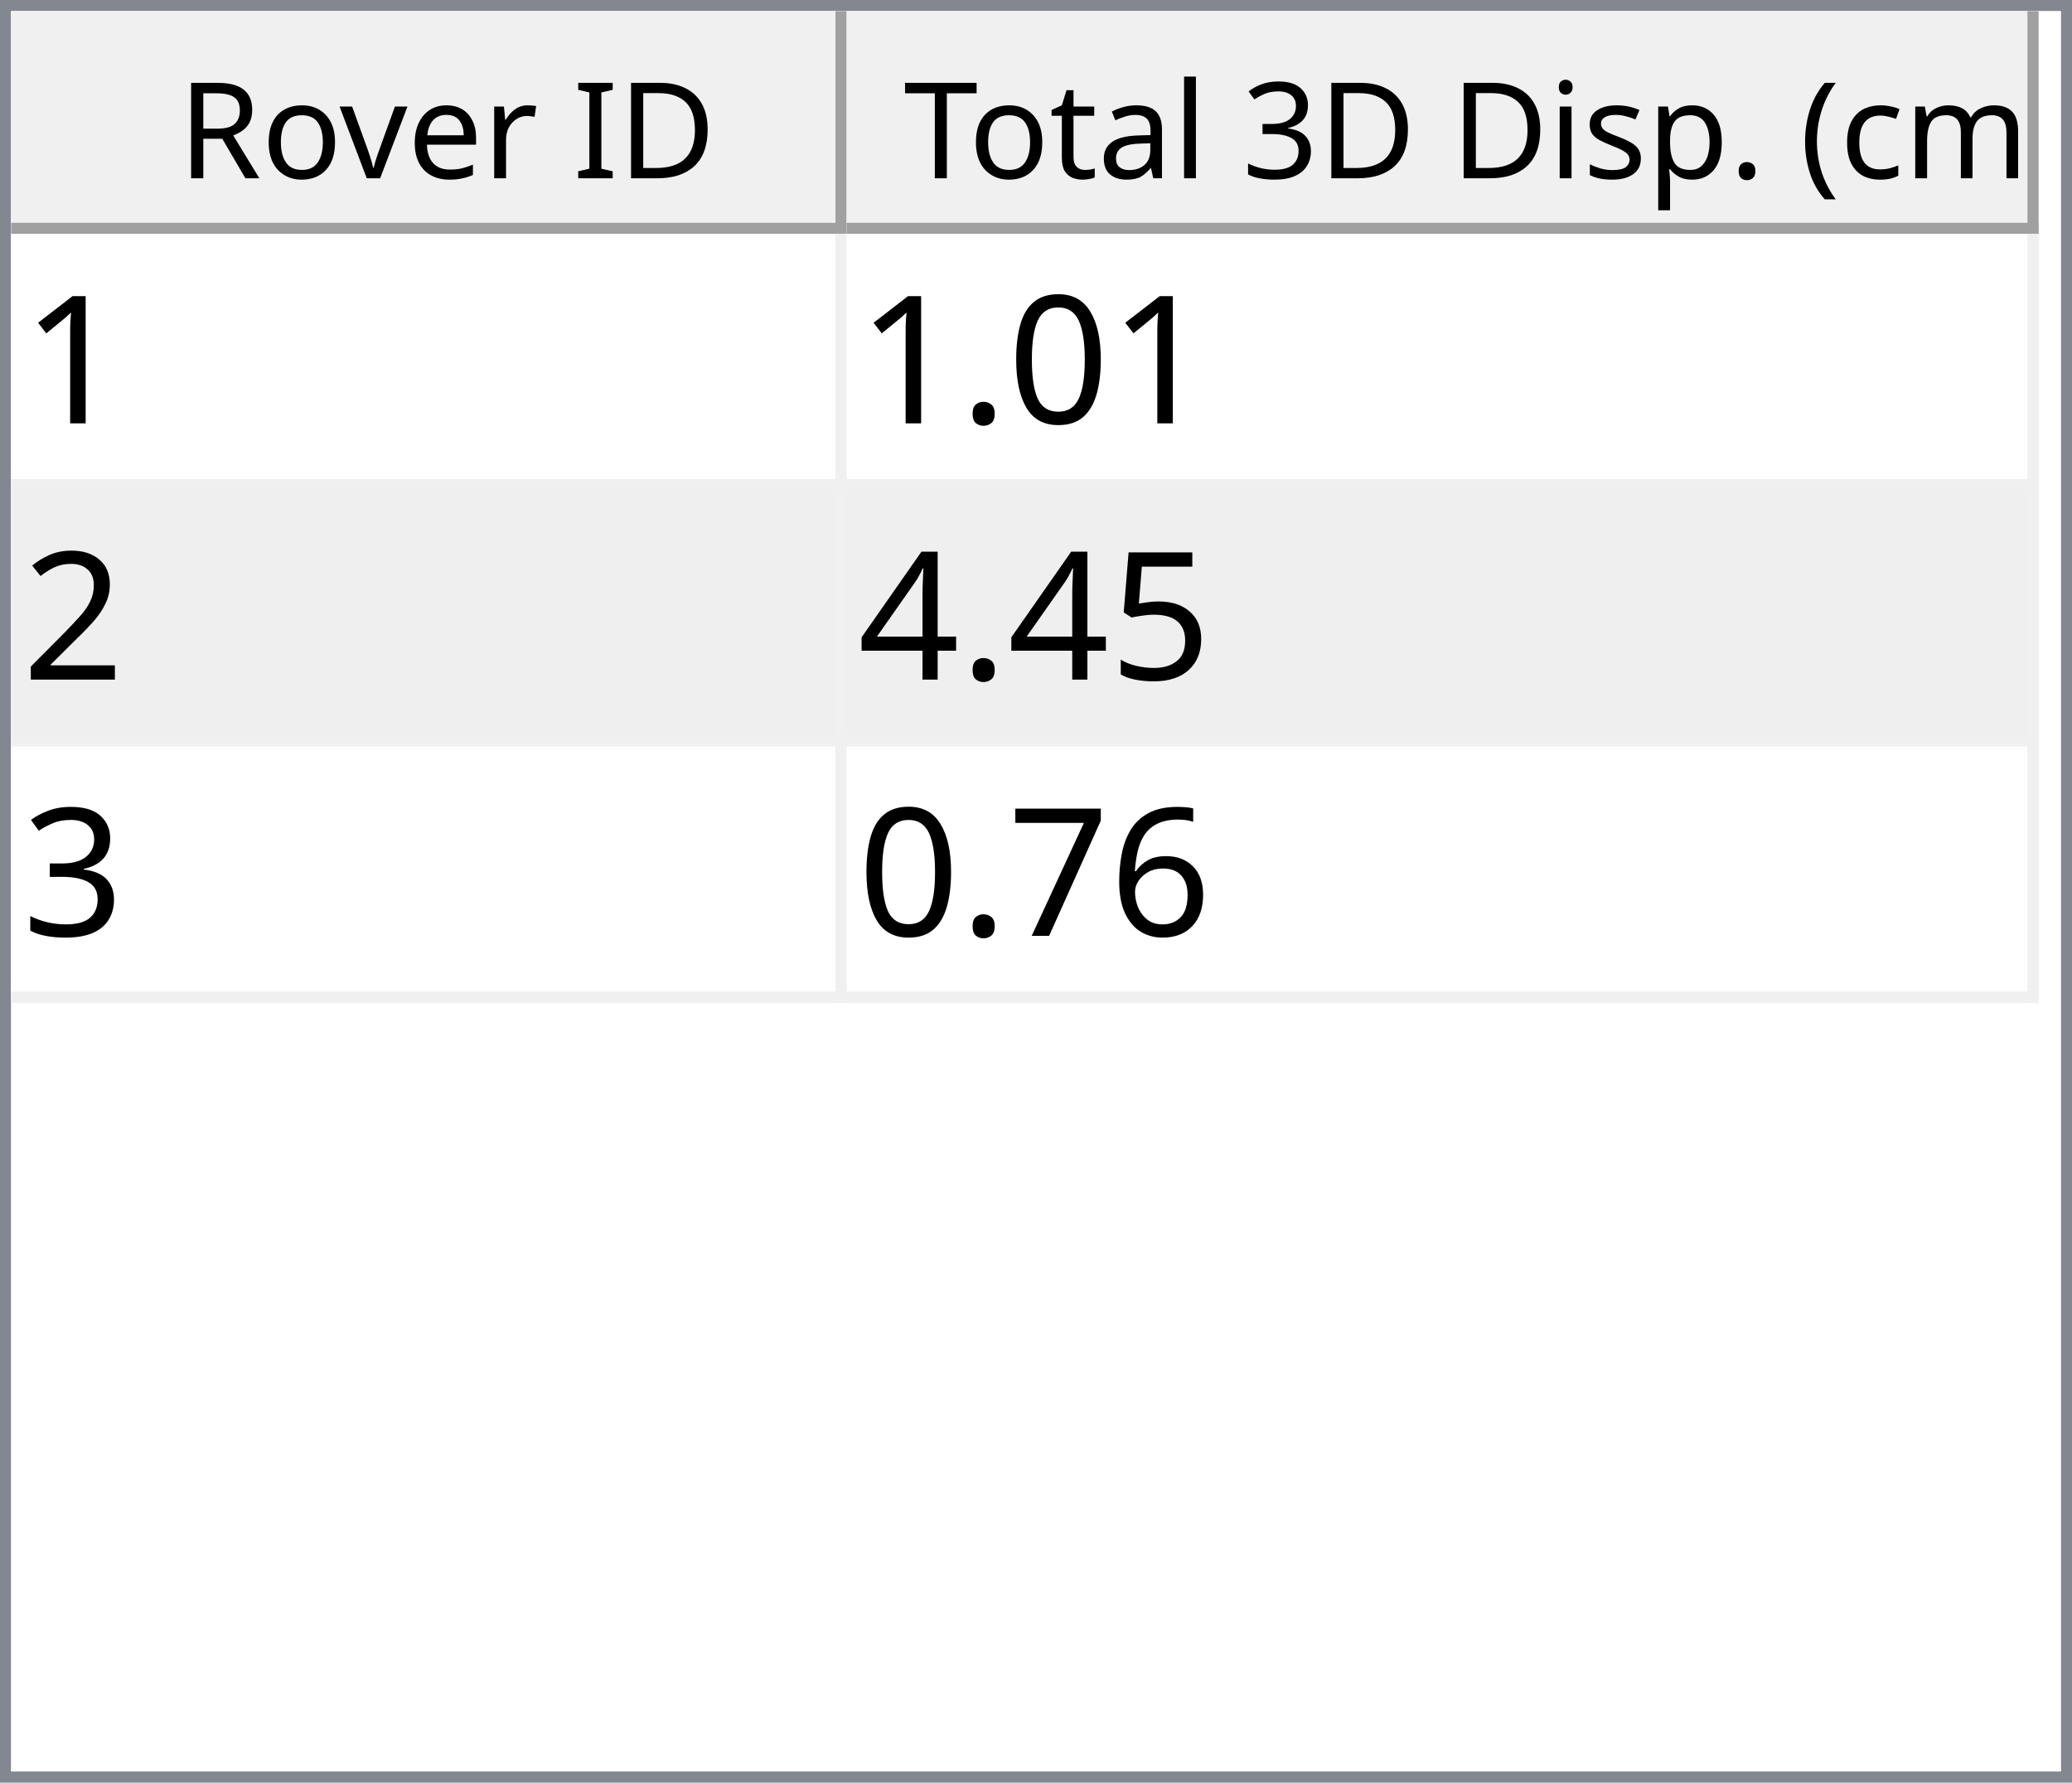
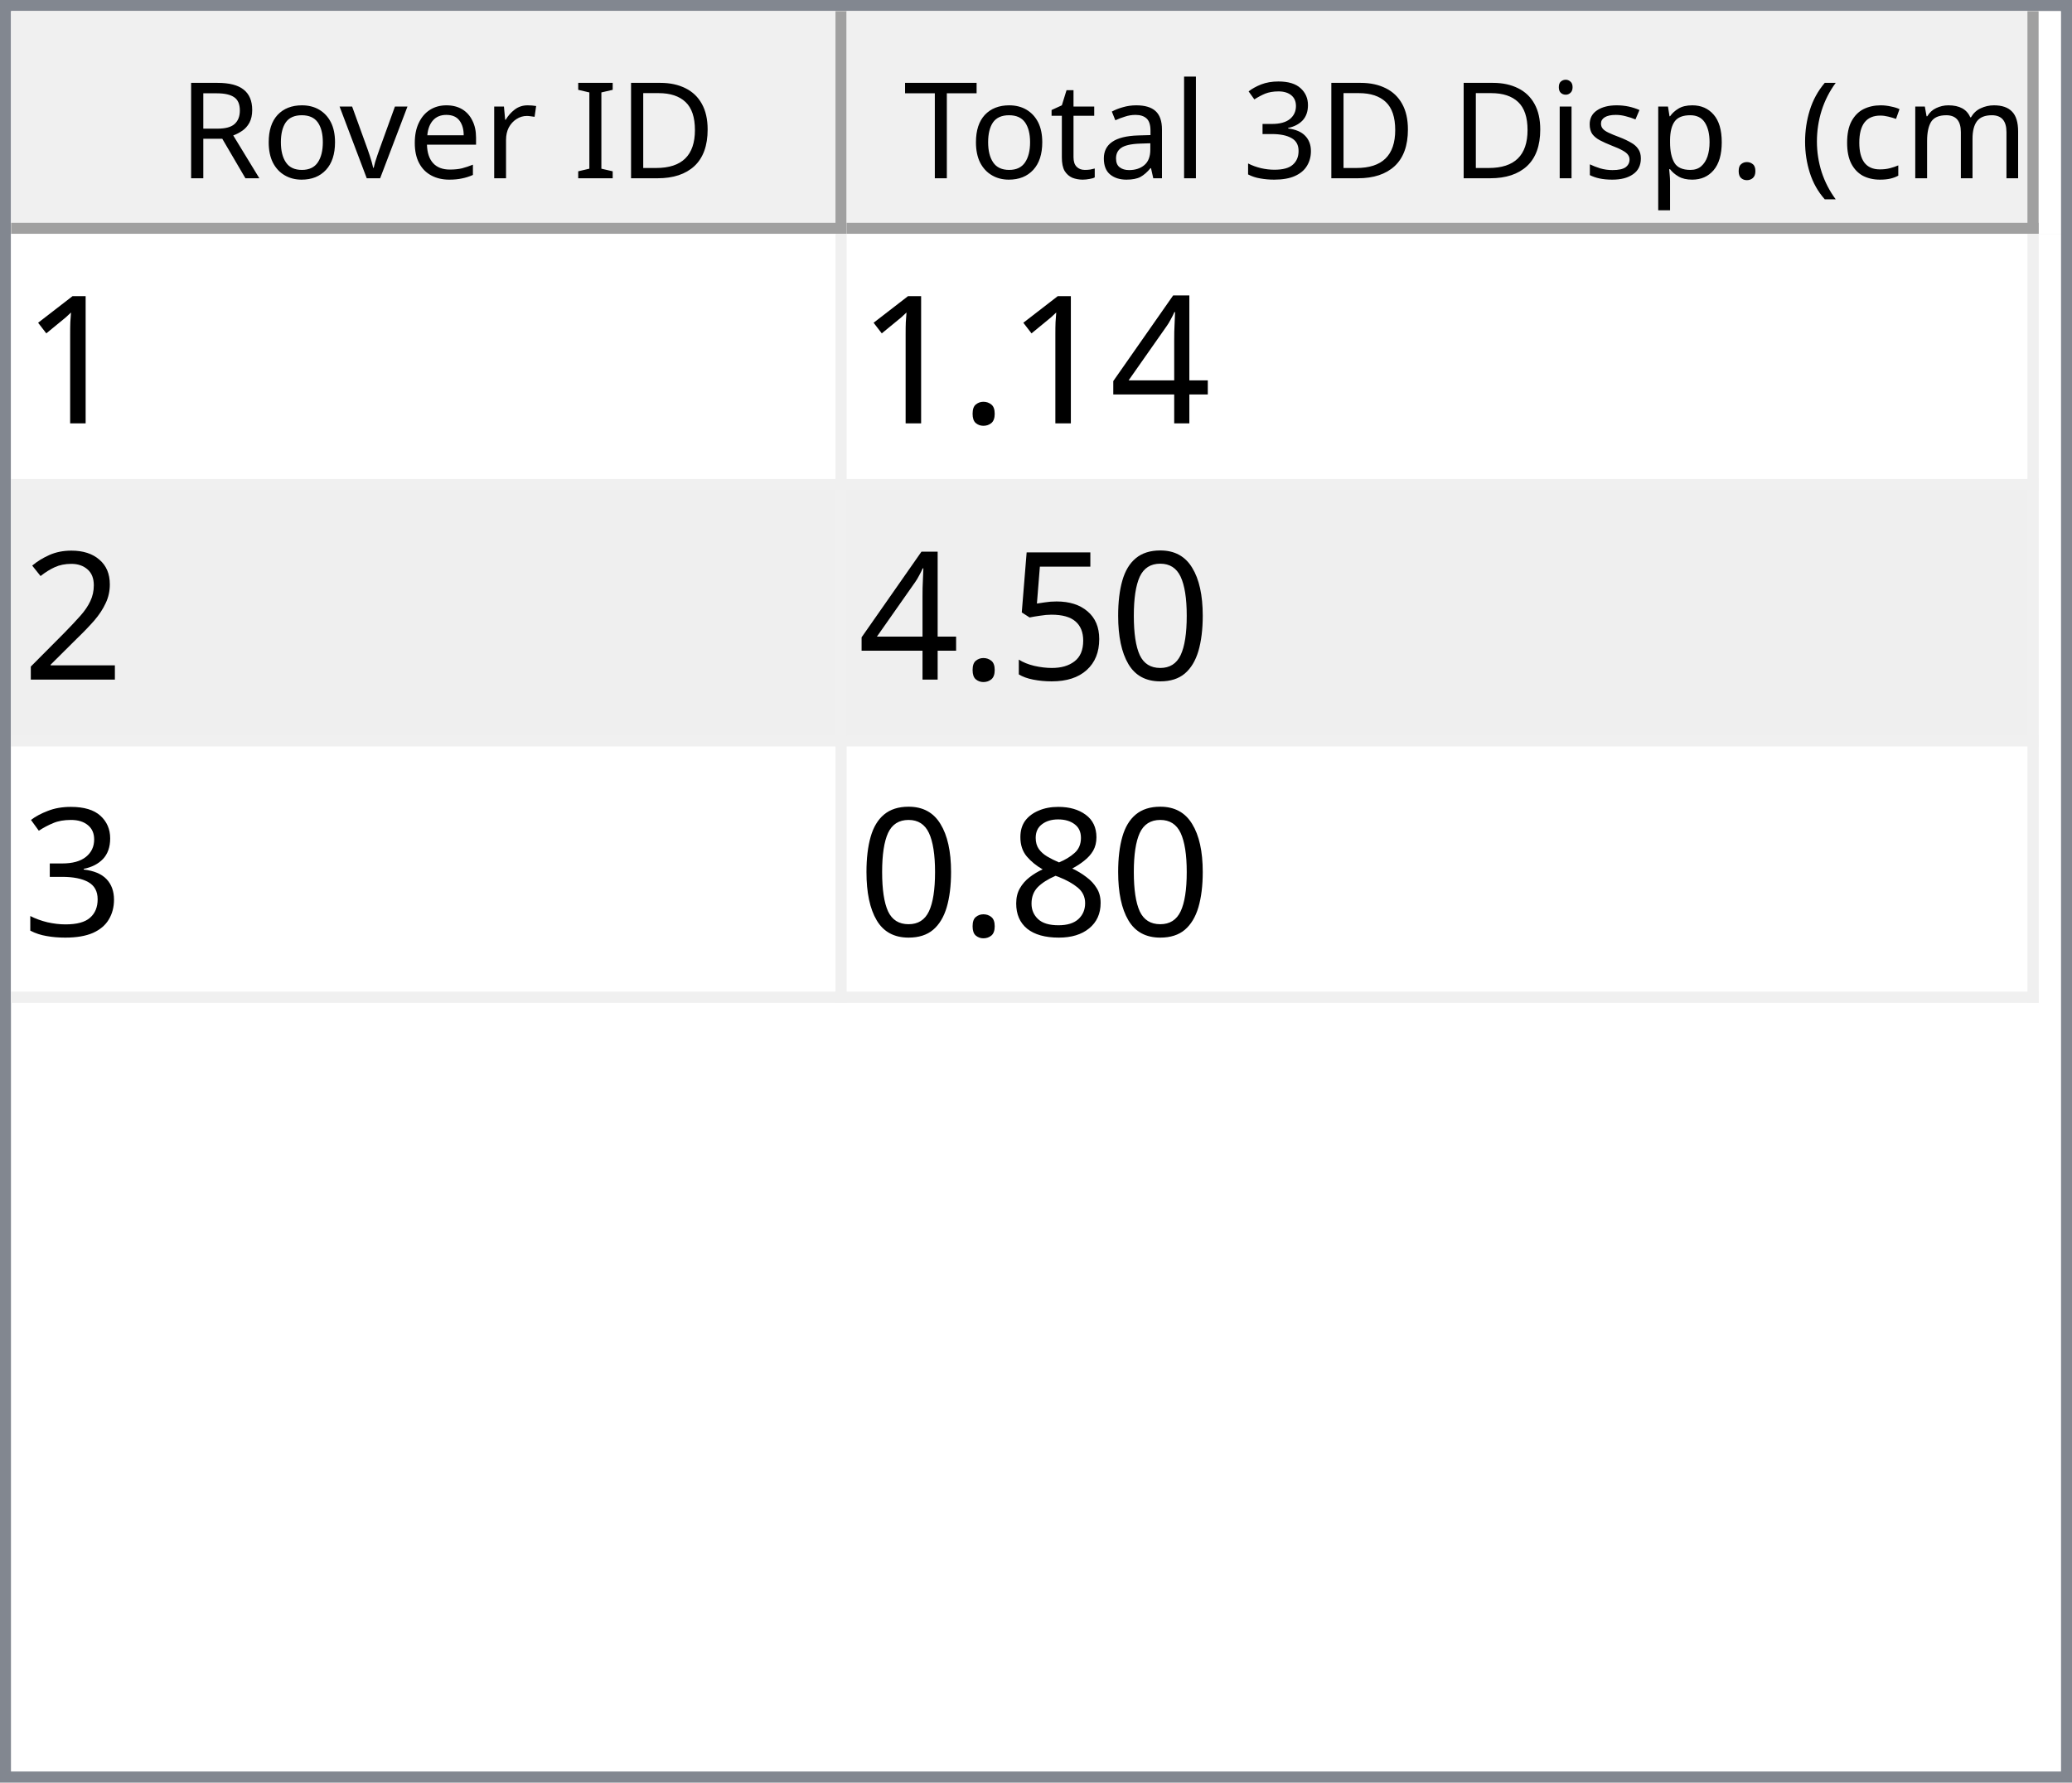
<svg xmlns="http://www.w3.org/2000/svg" style="fill-opacity:1; color-rendering:auto; color-interpolation:auto; text-rendering:auto; stroke:black; stroke-linecap:square; stroke-miterlimit:10; shape-rendering:auto; stroke-opacity:1; fill:black; stroke-dasharray:none; font-weight:normal; stroke-width:1; font-family:'Dialog'; font-style:normal; stroke-linejoin:miter; font-size:12px; stroke-dashoffset:0; image-rendering:auto;" width="186" height="160">
  <defs id="genericDefs" />
  <g>
    <defs id="defs1">
      <clipPath clipPathUnits="userSpaceOnUse" id="clipPath1">
        <path d="M0 0 L186 0 L186 160 L0 160 L0 0 Z" />
      </clipPath>
      <clipPath clipPathUnits="userSpaceOnUse" id="clipPath2">
        <path d="M0 0 L0 160 L186 160 L186 0 Z" />
      </clipPath>
      <clipPath clipPathUnits="userSpaceOnUse" id="clipPath3">
        <path d="M0 0 L0 20 L184 20 L184 0 Z" />
      </clipPath>
      <clipPath clipPathUnits="userSpaceOnUse" id="clipPath4">
        <path d="M0 0 L0 20 L75 20 L75 0 Z" />
      </clipPath>
      <clipPath clipPathUnits="userSpaceOnUse" id="clipPath5">
        <path d="M1 1 L1 19 L74 19 L74 1 Z" />
      </clipPath>
      <clipPath clipPathUnits="userSpaceOnUse" id="clipPath6">
        <path d="M0 0 L0 18 L73 18 L73 0 Z" />
      </clipPath>
      <clipPath clipPathUnits="userSpaceOnUse" id="clipPath7">
        <path d="M-0.5 -0.5 L-0.5 19.5 L74.5 19.5 L74.5 -0.5 Z" />
      </clipPath>
      <clipPath clipPathUnits="userSpaceOnUse" id="clipPath8">
        <path d="M0 0 L0 20 L107 20 L107 0 Z" />
      </clipPath>
      <clipPath clipPathUnits="userSpaceOnUse" id="clipPath9">
        <path d="M1 1 L1 19 L106 19 L106 1 Z" />
      </clipPath>
      <clipPath clipPathUnits="userSpaceOnUse" id="clipPath10">
        <path d="M0 0 L0 18 L105 18 L105 0 Z" />
      </clipPath>
      <clipPath clipPathUnits="userSpaceOnUse" id="clipPath11">
        <path d="M-0.5 -0.5 L-0.5 19.5 L106.5 19.5 L106.5 -0.5 Z" />
      </clipPath>
      <clipPath clipPathUnits="userSpaceOnUse" id="clipPath12">
        <path d="M0 0 L0 138 L184 138 L184 0 Z" />
      </clipPath>
      <clipPath clipPathUnits="userSpaceOnUse" id="clipPath13">
        <path d="M0 0 L0 69 L182 69 L182 0 Z" />
      </clipPath>
      <clipPath clipPathUnits="userSpaceOnUse" id="clipPath14">
        <path d="M-0.5 -0.5 L-0.5 68.5 L181.5 68.5 L181.5 -0.5 Z" />
      </clipPath>
      <clipPath clipPathUnits="userSpaceOnUse" id="clipPath15">
        <path d="M0 0 L0 22 L74 22 L74 0 Z" />
      </clipPath>
      <clipPath clipPathUnits="userSpaceOnUse" id="clipPath16">
        <path d="M0 0 L0 22 L106 22 L106 0 Z" />
      </clipPath>
      <font horiz-adv-x="64.551" id="font1">
        <font-face ascent="107.91" descent="25.098" units-per-em="100" style="font-style:normal; font-family:Segoe UI; font-weight:normal;" />
        <missing-glyph horiz-adv-x="64.551" d="M8.109 0 L8.109 68.266 L56.453 68.266 L56.453 0 L8.109 0 ZM15.328 7.234 L49.219 7.234 L49.219 61.031 L15.328 61.031 L15.328 7.234 Z" />
        <glyph unicode="D" horiz-adv-x="70.117" d="M9.188 0 L9.188 70.016 L28.516 70.016 Q65.531 70.016 65.531 35.891 Q65.531 19.672 55.25 9.836 Q44.969 0 27.734 0 L9.188 0 ZM17.391 62.594 L17.391 7.422 L27.828 7.422 Q41.609 7.422 49.273 14.797 Q56.938 22.172 56.938 35.688 Q56.938 62.594 28.328 62.594 L17.391 62.594 Z" />
        <glyph unicode="I" horiz-adv-x="26.611" d="M17.391 0 L9.188 0 L9.188 70.016 L17.391 70.016 L17.391 0 Z" />
        <glyph unicode=" " horiz-adv-x="27.393" d="" />
        <glyph unicode="r" horiz-adv-x="34.766" d="M34.188 41.891 Q32.078 43.5 28.125 43.5 Q23 43.5 19.555 38.672 Q16.109 33.844 16.109 25.484 L16.109 0 L8.109 0 L8.109 50 L16.109 50 L16.109 39.703 L16.312 39.703 Q18.016 44.969 21.531 47.922 Q25.047 50.875 29.391 50.875 Q32.516 50.875 34.188 50.203 L34.188 41.891 Z" />
        <glyph unicode="e" horiz-adv-x="52.295" d="M48.297 23 L12.984 23 Q13.188 14.656 17.484 10.109 Q21.781 5.562 29.297 5.562 Q37.75 5.562 44.828 11.141 L44.828 3.609 Q38.234 -1.172 27.391 -1.172 Q16.797 -1.172 10.742 5.641 Q4.688 12.453 4.688 24.812 Q4.688 36.469 11.305 43.82 Q17.922 51.172 27.734 51.172 Q37.547 51.172 42.922 44.828 Q48.297 38.484 48.297 27.203 L48.297 23 ZM40.094 29.781 Q40.047 36.719 36.75 40.578 Q33.453 44.438 27.594 44.438 Q21.922 44.438 17.969 40.383 Q14.016 36.328 13.094 29.781 L40.094 29.781 Z" />
        <glyph unicode="v" horiz-adv-x="47.9" d="M47.406 50 L27.484 0 L19.625 0 L0.688 50 L9.469 50 L22.172 13.672 Q23.578 9.672 23.922 6.688 L24.125 6.688 Q24.609 10.453 25.688 13.484 L38.969 50 L47.406 50 Z" />
        <glyph unicode="o" horiz-adv-x="58.594" d="M29 -1.172 Q17.922 -1.172 11.305 5.836 Q4.688 12.844 4.688 24.422 Q4.688 37.016 11.57 44.094 Q18.453 51.172 30.172 51.172 Q41.359 51.172 47.633 44.289 Q53.906 37.406 53.906 25.203 Q53.906 13.234 47.141 6.031 Q40.375 -1.172 29 -1.172 ZM29.594 44.438 Q21.875 44.438 17.383 39.188 Q12.891 33.938 12.891 24.703 Q12.891 15.828 17.43 10.695 Q21.969 5.562 29.594 5.562 Q37.359 5.562 41.531 10.594 Q45.703 15.625 45.703 24.906 Q45.703 34.281 41.531 39.359 Q37.359 44.438 29.594 44.438 Z" />
        <glyph unicode="R" horiz-adv-x="59.814" d="M59.375 0 L49.609 0 L37.891 19.625 Q36.281 22.359 34.766 24.289 Q33.25 26.219 31.664 27.438 Q30.078 28.656 28.25 29.219 Q26.422 29.781 24.125 29.781 L17.391 29.781 L17.391 0 L9.188 0 L9.188 70.016 L30.078 70.016 Q34.672 70.016 38.555 68.867 Q42.438 67.719 45.289 65.375 Q48.141 63.031 49.758 59.547 Q51.375 56.062 51.375 51.375 Q51.375 47.703 50.273 44.656 Q49.172 41.609 47.148 39.211 Q45.125 36.812 42.266 35.133 Q39.406 33.453 35.844 32.516 L35.844 32.328 Q37.594 31.547 38.891 30.547 Q40.188 29.547 41.359 28.18 Q42.531 26.812 43.68 25.078 Q44.828 23.344 46.234 21.047 L59.375 0 ZM17.391 62.594 L17.391 37.203 L28.516 37.203 Q31.594 37.203 34.203 38.133 Q36.812 39.062 38.719 40.797 Q40.625 42.531 41.703 45.047 Q42.781 47.562 42.781 50.688 Q42.781 56.297 39.141 59.445 Q35.5 62.594 28.609 62.594 L17.391 62.594 Z" />
        <glyph unicode=")" horiz-adv-x="30.176" d="M8.297 -15.922 L1.172 -15.922 Q16.406 2.344 16.406 26.812 Q16.406 51.469 1.078 70.016 L8.297 70.016 Q23.531 52.156 23.531 26.703 Q23.531 1.375 8.297 -15.922 Z" />
        <glyph unicode="m" horiz-adv-x="86.133" d="M79.109 0 L71.094 0 L71.094 28.719 Q71.094 37.016 68.531 40.727 Q65.969 44.438 59.906 44.438 Q54.781 44.438 51.195 39.75 Q47.609 35.062 47.609 28.516 L47.609 0 L39.594 0 L39.594 29.688 Q39.594 44.438 28.219 44.438 Q22.953 44.438 19.531 40.016 Q16.109 35.594 16.109 28.516 L16.109 0 L8.109 0 L8.109 50 L16.109 50 L16.109 42.094 L16.312 42.094 Q21.625 51.172 31.844 51.172 Q36.969 51.172 40.773 48.312 Q44.578 45.453 46 40.828 Q51.562 51.172 62.594 51.172 Q79.109 51.172 79.109 30.812 L79.109 0 Z" />
        <glyph unicode="c" horiz-adv-x="46.191" d="M42.188 2.297 Q36.422 -1.172 28.516 -1.172 Q17.828 -1.172 11.258 5.789 Q4.688 12.75 4.688 23.828 Q4.688 36.188 11.766 43.68 Q18.844 51.172 30.672 51.172 Q37.25 51.172 42.281 48.734 L42.281 40.531 Q36.719 44.438 30.375 44.438 Q22.703 44.438 17.797 38.945 Q12.891 33.453 12.891 24.516 Q12.891 15.719 17.508 10.641 Q22.125 5.562 29.891 5.562 Q36.422 5.562 42.188 9.906 L42.188 2.297 Z" />
        <glyph unicode="(" horiz-adv-x="30.176" d="M29.109 -15.922 L21.969 -15.922 Q6.844 1.375 6.844 26.703 Q6.844 52.156 21.969 70.016 L29.203 70.016 Q13.875 51.469 13.875 26.812 Q13.875 2.344 29.109 -15.922 Z" />
        <glyph unicode="." horiz-adv-x="21.68" d="M10.891 -1.078 Q8.641 -1.078 7.055 0.539 Q5.469 2.156 5.469 4.391 Q5.469 6.641 7.055 8.273 Q8.641 9.906 10.891 9.906 Q13.188 9.906 14.797 8.273 Q16.406 6.641 16.406 4.391 Q16.406 2.156 14.797 0.539 Q13.188 -1.078 10.891 -1.078 Z" />
        <glyph unicode="p" horiz-adv-x="58.789" d="M16.312 7.234 L16.109 7.234 L16.109 -23 L8.109 -23 L8.109 50 L16.109 50 L16.109 41.219 L16.312 41.219 Q22.219 51.172 33.594 51.172 Q43.266 51.172 48.688 44.461 Q54.109 37.75 54.109 26.469 Q54.109 13.922 48 6.375 Q41.891 -1.172 31.297 -1.172 Q21.578 -1.172 16.312 7.234 ZM16.109 27.391 L16.109 20.406 Q16.109 14.203 20.141 9.883 Q24.172 5.562 30.375 5.562 Q37.641 5.562 41.773 11.133 Q45.906 16.703 45.906 26.609 Q45.906 34.969 42.047 39.703 Q38.188 44.438 31.594 44.438 Q24.609 44.438 20.359 39.578 Q16.109 34.719 16.109 27.391 Z" />
        <glyph unicode="s" horiz-adv-x="42.432" d="M5.078 1.812 L5.078 10.406 Q11.625 5.562 19.484 5.562 Q30.031 5.562 30.031 12.594 Q30.031 14.594 29.125 15.992 Q28.219 17.391 26.68 18.461 Q25.141 19.531 23.07 20.383 Q21 21.234 18.609 22.172 Q15.281 23.484 12.766 24.828 Q10.25 26.172 8.57 27.859 Q6.891 29.547 6.031 31.695 Q5.172 33.844 5.172 36.719 Q5.172 40.234 6.789 42.945 Q8.406 45.656 11.086 47.484 Q13.766 49.312 17.211 50.242 Q20.656 51.172 24.312 51.172 Q30.812 51.172 35.938 48.922 L35.938 40.828 Q30.422 44.438 23.25 44.438 Q21 44.438 19.195 43.922 Q17.391 43.406 16.094 42.477 Q14.797 41.547 14.086 40.258 Q13.375 38.969 13.375 37.406 Q13.375 35.453 14.086 34.133 Q14.797 32.812 16.164 31.789 Q17.531 30.766 19.484 29.938 Q21.438 29.109 23.922 28.125 Q27.25 26.859 29.883 25.516 Q32.516 24.172 34.375 22.484 Q36.234 20.797 37.234 18.602 Q38.234 16.406 38.234 13.375 Q38.234 9.672 36.602 6.938 Q34.969 4.203 32.234 2.398 Q29.5 0.594 25.93 -0.289 Q22.359 -1.172 18.453 -1.172 Q10.75 -1.172 5.078 1.812 Z" />
        <glyph unicode="i" horiz-adv-x="24.219" d="M12.203 62.703 Q10.062 62.703 8.547 64.164 Q7.031 65.625 7.031 67.875 Q7.031 70.125 8.547 71.609 Q10.062 73.094 12.203 73.094 Q14.406 73.094 15.945 71.609 Q17.484 70.125 17.484 67.875 Q17.484 65.719 15.945 64.211 Q14.406 62.703 12.203 62.703 ZM16.109 0 L8.109 0 L8.109 50 L16.109 50 L16.109 0 Z" />
        <glyph unicode="3" horiz-adv-x="53.906" d="M46.531 19.828 Q46.531 15.094 44.75 11.211 Q42.969 7.328 39.719 4.57 Q36.469 1.812 31.93 0.297 Q27.391 -1.219 21.922 -1.219 Q11.922 -1.219 6 2.594 L6 11.188 Q13.094 5.609 22.219 5.609 Q25.875 5.609 28.828 6.539 Q31.781 7.469 33.906 9.227 Q36.031 10.984 37.18 13.477 Q38.328 15.969 38.328 19.094 Q38.328 32.812 18.797 32.812 L12.984 32.812 L12.984 39.594 L18.5 39.594 Q35.797 39.594 35.797 52.484 Q35.797 64.406 22.609 64.406 Q15.188 64.406 8.688 59.422 L8.688 67.188 Q15.375 71.188 24.609 71.188 Q29 71.188 32.57 69.969 Q36.141 68.75 38.68 66.555 Q41.219 64.359 42.609 61.281 Q44 58.203 44 54.5 Q44 40.672 30.031 36.719 L30.031 36.531 Q33.594 36.141 36.625 34.797 Q39.656 33.453 41.852 31.305 Q44.047 29.156 45.289 26.25 Q46.531 23.344 46.531 19.828 Z" />
        <glyph unicode="l" horiz-adv-x="24.219" d="M16.109 0 L8.109 0 L8.109 74.031 L16.109 74.031 L16.109 0 Z" />
        <glyph unicode="a" horiz-adv-x="50.879" d="M43.891 0 L35.891 0 L35.891 7.812 L35.688 7.812 Q30.469 -1.172 20.312 -1.172 Q12.844 -1.172 8.617 2.781 Q4.391 6.734 4.391 13.281 Q4.391 27.297 20.906 29.594 L35.891 31.688 Q35.891 44.438 25.594 44.438 Q16.547 44.438 9.281 38.281 L9.281 46.484 Q16.656 51.172 26.266 51.172 Q43.891 51.172 43.891 32.516 L43.891 0 ZM35.891 25.297 L23.828 23.641 Q18.266 22.859 15.43 20.875 Q12.594 18.891 12.594 13.875 Q12.594 10.203 15.211 7.883 Q17.828 5.562 22.172 5.562 Q28.125 5.562 32.008 9.742 Q35.891 13.922 35.891 20.312 L35.891 25.297 Z" />
        <glyph unicode="t" horiz-adv-x="33.887" d="M31.297 0.484 Q28.469 -1.078 23.828 -1.078 Q10.688 -1.078 10.688 13.578 L10.688 43.172 L2.094 43.172 L2.094 50 L10.688 50 L10.688 62.203 L18.703 64.797 L18.703 50 L31.297 50 L31.297 43.172 L18.703 43.172 L18.703 14.984 Q18.703 9.969 20.414 7.82 Q22.125 5.672 26.078 5.672 Q29.109 5.672 31.297 7.328 L31.297 0.484 Z" />
        <glyph unicode="T" horiz-adv-x="52.393" d="M50.594 62.594 L30.375 62.594 L30.375 0 L22.172 0 L22.172 62.594 L2 62.594 L2 70.016 L50.594 70.016 L50.594 62.594 Z" />
      </font>
      <font horiz-adv-x="75.0" id="font2">
        <font-face ascent="100.537" descent="21.973" units-per-em="100" style="font-style:normal; font-family:sans-serif; font-weight:normal;" />
        <missing-glyph horiz-adv-x="75.0" d="M12.5 0 L12.5 62.5 L62.5 62.5 L62.5 0 L12.5 0 ZM14.062 1.562 L60.938 1.562 L60.938 60.938 L14.062 60.938 L14.062 1.562 Z" />
        <glyph unicode="1" horiz-adv-x="55.615" d="M37.25 0 L28.469 0 L28.469 56 Q25.297 52.984 20.141 49.953 Q14.984 46.922 10.891 45.406 L10.891 53.906 Q18.266 57.375 23.781 62.305 Q29.297 67.234 31.594 71.875 L37.25 71.875 L37.25 0 Z" />
-         <glyph unicode="0" horiz-adv-x="55.615" d="M4.156 35.297 Q4.156 48 6.766 55.742 Q9.375 63.484 14.523 67.68 Q19.672 71.875 27.484 71.875 Q33.25 71.875 37.594 69.555 Q41.938 67.234 44.773 62.867 Q47.609 58.5 49.219 52.227 Q50.828 45.953 50.828 35.297 Q50.828 22.703 48.242 14.969 Q45.656 7.234 40.508 3.008 Q35.359 -1.219 27.484 -1.219 Q17.141 -1.219 11.234 6.203 Q4.156 15.141 4.156 35.297 ZM13.188 35.297 Q13.188 17.672 17.312 11.836 Q21.438 6 27.484 6 Q33.547 6 37.672 11.859 Q41.797 17.719 41.797 35.297 Q41.797 52.984 37.672 58.789 Q33.547 64.594 27.391 64.594 Q21.344 64.594 17.719 59.469 Q13.188 52.938 13.188 35.297 Z" />
+         <glyph unicode="4" horiz-adv-x="55.615" d="M32.328 0 L32.328 17.141 L1.266 17.141 L1.266 25.203 L33.938 71.578 L41.109 71.578 L41.109 25.203 L50.781 25.203 L50.781 17.141 L41.109 17.141 L41.109 0 L32.328 0 ZM32.328 25.203 L32.328 57.469 L9.906 25.203 L32.328 25.203 Z" />
        <glyph unicode="." horiz-adv-x="27.783" d="M9.078 0 L9.078 10.016 L19.094 10.016 L19.094 0 L9.078 0 Z" />
        <glyph unicode="2" horiz-adv-x="55.615" d="M50.344 8.453 L50.344 0 L3.031 0 Q2.938 3.172 4.047 6.109 Q5.859 10.938 9.836 15.625 Q13.812 20.312 21.344 26.469 Q33.016 36.031 37.117 41.625 Q41.219 47.219 41.219 52.203 Q41.219 57.422 37.477 61.008 Q33.734 64.594 27.734 64.594 Q21.391 64.594 17.578 60.789 Q13.766 56.984 13.719 50.25 L4.688 51.172 Q5.609 61.281 11.664 66.578 Q17.719 71.875 27.938 71.875 Q38.234 71.875 44.242 66.164 Q50.25 60.453 50.25 52 Q50.25 47.703 48.492 43.555 Q46.734 39.406 42.656 34.812 Q38.578 30.219 29.109 22.219 Q21.188 15.578 18.945 13.211 Q16.703 10.844 15.234 8.453 L50.344 8.453 Z" />
+         <glyph unicode="0" horiz-adv-x="55.615" d="M4.156 35.297 Q4.156 48 6.766 55.742 Q9.375 63.484 14.523 67.68 Q19.672 71.875 27.484 71.875 Q33.25 71.875 37.594 69.555 Q41.938 67.234 44.773 62.867 Q47.609 58.5 49.219 52.227 Q50.828 45.953 50.828 35.297 Q50.828 22.703 48.242 14.969 Q45.656 7.234 40.508 3.008 Q35.359 -1.219 27.484 -1.219 Q17.141 -1.219 11.234 6.203 Q4.156 15.141 4.156 35.297 ZM13.188 35.297 Q13.188 17.672 17.312 11.836 Q21.438 6 27.484 6 Q33.547 6 37.672 11.859 Q41.797 17.719 41.797 35.297 Q41.797 52.984 37.672 58.789 Q33.547 64.594 27.391 64.594 Q21.344 64.594 17.719 59.469 Q13.188 52.938 13.188 35.297 Z" />
        <glyph unicode="5" horiz-adv-x="55.615" d="M4.156 18.75 L13.375 19.531 Q14.406 12.797 18.141 9.398 Q21.875 6 27.156 6 Q33.5 6 37.891 10.789 Q42.281 15.578 42.281 23.484 Q42.281 31 38.062 35.352 Q33.844 39.703 27 39.703 Q22.75 39.703 19.336 37.773 Q15.922 35.844 13.969 32.766 L5.719 33.844 L12.641 70.609 L48.25 70.609 L48.25 62.203 L19.672 62.203 L15.828 42.969 Q22.266 47.469 29.344 47.469 Q38.719 47.469 45.164 40.969 Q51.609 34.469 51.609 24.266 Q51.609 14.547 45.953 7.469 Q39.062 -1.219 27.156 -1.219 Q17.391 -1.219 11.211 4.25 Q5.031 9.719 4.156 18.75 Z" />
-         <glyph unicode="4" horiz-adv-x="55.615" d="M32.328 0 L32.328 17.141 L1.266 17.141 L1.266 25.203 L33.938 71.578 L41.109 71.578 L41.109 25.203 L50.781 25.203 L50.781 17.141 L41.109 17.141 L41.109 0 L32.328 0 ZM32.328 25.203 L32.328 57.469 L9.906 25.203 L32.328 25.203 Z" />
        <glyph unicode="3" horiz-adv-x="55.615" d="M4.203 18.891 L12.984 20.062 Q14.5 12.594 18.141 9.297 Q21.781 6 27 6 Q33.203 6 37.477 10.297 Q41.75 14.594 41.75 20.953 Q41.75 27 37.797 30.93 Q33.844 34.859 27.734 34.859 Q25.25 34.859 21.531 33.891 L22.516 41.609 Q23.391 41.5 23.922 41.5 Q29.547 41.5 34.039 44.43 Q38.531 47.359 38.531 53.469 Q38.531 58.297 35.258 61.477 Q31.984 64.656 26.812 64.656 Q21.688 64.656 18.266 61.43 Q14.844 58.203 13.875 51.766 L5.078 53.328 Q6.688 62.156 12.398 67.016 Q18.109 71.875 26.609 71.875 Q32.469 71.875 37.398 69.359 Q42.328 66.844 44.945 62.5 Q47.562 58.156 47.562 53.266 Q47.562 48.641 45.07 44.828 Q42.578 41.016 37.703 38.766 Q44.047 37.312 47.562 32.695 Q51.078 28.078 51.078 21.141 Q51.078 11.766 44.242 5.25 Q37.406 -1.266 26.953 -1.266 Q17.531 -1.266 11.305 4.352 Q5.078 9.969 4.203 18.891 Z" />
-         <glyph unicode="6" horiz-adv-x="55.615" d="M49.75 54.047 L41.016 53.375 Q39.844 58.547 37.703 60.891 Q34.125 64.656 28.906 64.656 Q24.703 64.656 21.531 62.312 Q17.391 59.281 14.992 53.469 Q12.594 47.656 12.5 36.922 Q15.672 41.75 20.266 44.094 Q24.859 46.438 29.891 46.438 Q38.672 46.438 44.852 39.969 Q51.031 33.5 51.031 23.25 Q51.031 16.5 48.125 10.719 Q45.219 4.938 40.141 1.859 Q35.062 -1.219 28.609 -1.219 Q17.625 -1.219 10.695 6.859 Q3.766 14.938 3.766 33.5 Q3.766 54.25 11.422 63.672 Q18.109 71.875 29.438 71.875 Q37.891 71.875 43.289 67.141 Q48.688 62.406 49.75 54.047 ZM13.875 23.188 Q13.875 18.656 15.797 14.508 Q17.719 10.359 21.188 8.18 Q24.656 6 28.469 6 Q34.031 6 38.039 10.492 Q42.047 14.984 42.047 22.703 Q42.047 30.125 38.086 34.398 Q34.125 38.672 28.125 38.672 Q22.172 38.672 18.023 34.398 Q13.875 30.125 13.875 23.188 Z" />
-         <glyph unicode="7" horiz-adv-x="55.615" d="M4.734 62.203 L4.734 70.656 L51.078 70.656 L51.078 63.812 Q44.234 56.547 37.523 44.484 Q30.812 32.422 27.156 19.672 Q24.516 10.688 23.781 0 L14.75 0 Q14.891 8.453 18.062 20.414 Q21.234 32.375 27.172 43.484 Q33.109 54.594 39.797 62.203 L4.734 62.203 Z" />
+         <glyph unicode="8" horiz-adv-x="55.615" d="M17.672 38.812 Q12.203 40.828 9.57 44.539 Q6.938 48.25 6.938 53.422 Q6.938 61.234 12.555 66.555 Q18.172 71.875 27.484 71.875 Q36.859 71.875 42.578 66.43 Q48.297 60.984 48.297 53.172 Q48.297 48.188 45.68 44.508 Q43.062 40.828 37.75 38.812 Q44.344 36.672 47.781 31.883 Q51.219 27.094 51.219 20.453 Q51.219 11.281 44.727 5.031 Q38.234 -1.219 27.641 -1.219 Q17.047 -1.219 10.547 5.055 Q4.047 11.328 4.047 20.703 Q4.047 27.688 7.594 32.398 Q11.141 37.109 17.672 38.812 ZM15.922 53.719 Q15.922 48.641 19.195 45.414 Q22.469 42.188 27.688 42.188 Q32.766 42.188 36.016 45.383 Q39.266 48.578 39.266 53.219 Q39.266 58.062 35.914 61.359 Q32.562 64.656 27.594 64.656 Q22.562 64.656 19.242 61.43 Q15.922 58.203 15.922 53.719 ZM13.094 20.656 Q13.094 16.891 14.875 13.375 Q16.656 9.859 20.172 7.93 Q23.688 6 27.734 6 Q34.031 6 38.133 10.055 Q42.234 14.109 42.234 20.359 Q42.234 26.703 38.016 30.859 Q33.797 35.016 27.438 35.016 Q21.234 35.016 17.164 30.914 Q13.094 26.812 13.094 20.656 Z" />
      </font>
    </defs>
    <g style="fill:white; stroke:white;">
      <rect x="0" y="0" width="186" style="clip-path:url(#clipPath1); stroke:none;" height="160" />
    </g>
    <g style="fill:white; text-rendering:optimizeSpeed; color-rendering:optimizeSpeed; image-rendering:optimizeSpeed; shape-rendering:crispEdges; stroke:white; color-interpolation:sRGB;">
      <rect x="0" width="186" height="160" y="0" style="stroke:none;" />
      <path style="stroke:none;" d="M0 160 L186 160 L186 0 L0 0 Z" />
    </g>
    <g style="fill:rgb(240,240,240); font-family:'Segoe UI'; stroke:rgb(240,240,240);">
      <rect x="0" y="0" width="186" style="clip-path:url(#clipPath2); stroke:none;" height="160" />
    </g>
    <g style="fill:rgb(130,135,144); font-family:'Segoe UI'; stroke:rgb(130,135,144);">
      <path d="M0 0 L186 0 L186 160 L0 160 L0 0 ZM1 1 L185 1 L185 159 L1 159 L1 1 Z" style="fill-rule:evenodd; clip-path:url(#clipPath2); stroke:none;" />
    </g>
    <g style="fill:white; font-family:'Segoe UI'; stroke:white;" transform="translate(1,1)">
      <rect x="0" y="0" width="184" style="clip-path:url(#clipPath3); stroke:none;" height="20" />
    </g>
    <g style="fill:rgb(240,240,240); font-family:'Segoe UI'; stroke:rgb(240,240,240);" transform="translate(1,1)">
      <rect x="0" y="0" width="75" style="clip-path:url(#clipPath4); stroke:none;" height="20" />
    </g>
    <g style="font-family:'Segoe UI';" transform="translate(2,2)">
      <text x="14" xml:space="preserve" y="14" style="clip-path:url(#clipPath6); stroke:none;">Rover ID</text>
    </g>
    <g style="fill:rgb(160,160,160); font-family:'Segoe UI'; stroke:rgb(160,160,160); stroke-linejoin:bevel;" transform="translate(1.5,1.5)">
      <line x1="74" x2="74" y1="0" style="fill:none; clip-path:url(#clipPath7);" y2="19" />
    </g>
    <g style="fill:rgb(160,160,160); font-family:'Segoe UI'; stroke:rgb(160,160,160); stroke-linejoin:bevel;" transform="matrix(1,0,0,1,1,1) translate(0.5,0.5)">
      <line x1="0" x2="74" y1="19" style="fill:none; clip-path:url(#clipPath7);" y2="19" />
    </g>
    <g style="fill:rgb(240,240,240); font-family:'Segoe UI'; stroke:rgb(240,240,240);" transform="translate(76,1)">
      <rect x="0" y="0" width="107" style="clip-path:url(#clipPath8); stroke:none;" height="20" />
    </g>
    <g style="font-family:'Segoe UI';" transform="translate(77,2)">
      <text x="1" xml:space="preserve" y="14" style="clip-path:url(#clipPath10); stroke:none;"> Total 3D Disp. (cm)</text>
    </g>
    <g style="fill:rgb(160,160,160); font-family:'Segoe UI'; stroke:rgb(160,160,160); stroke-linejoin:bevel;" transform="translate(76.5,1.5)">
      <line x1="106" x2="106" y1="0" style="fill:none; clip-path:url(#clipPath11);" y2="19" />
    </g>
    <g style="fill:rgb(160,160,160); font-family:'Segoe UI'; stroke:rgb(160,160,160); stroke-linejoin:bevel;" transform="matrix(1,0,0,1,76,1) translate(0.5,0.5)">
      <line x1="0" x2="106" y1="19" style="fill:none; clip-path:url(#clipPath11);" y2="19" />
    </g>
    <g style="fill:white; font-family:'Segoe UI'; stroke:white;" transform="translate(1,21)">
      <rect x="0" y="0" width="184" style="clip-path:url(#clipPath12); stroke:none;" height="138" />
    </g>
    <g style="fill:rgb(240,240,240); font-size:16px; font-family:sans-serif; stroke:rgb(240,240,240);" transform="translate(1,21)">
      <rect x="0" y="0" width="182" style="clip-path:url(#clipPath13); stroke:none;" height="69" />
      <line transform="translate(0.5,0.5)" x1="0" x2="181" y1="22" style="clip-path:url(#clipPath14); fill:none; stroke-linejoin:bevel;" y2="22" />
    </g>
    <g transform="matrix(1,0,0,1,1,21) translate(0.5,0.5)" style="fill:rgb(240,240,240); font-size:16px; font-family:sans-serif; stroke:rgb(240,240,240); stroke-linejoin:bevel;">
      <line x1="0" x2="181" y1="45" style="fill:none; clip-path:url(#clipPath14);" y2="45" />
    </g>
    <g transform="matrix(1,0,0,1,1,21) translate(0.5,0.5)" style="fill:rgb(240,240,240); font-size:16px; font-family:sans-serif; stroke:rgb(240,240,240); stroke-linejoin:bevel;">
      <line x1="0" x2="181" y1="68" style="fill:none; clip-path:url(#clipPath14);" y2="68" />
    </g>
    <g transform="matrix(1,0,0,1,1,21) translate(0.5,0.5)" style="fill:rgb(240,240,240); font-size:16px; font-family:sans-serif; stroke:rgb(240,240,240); stroke-linejoin:bevel;">
      <line x1="74" x2="74" y1="0" style="fill:none; clip-path:url(#clipPath14);" y2="68" />
    </g>
    <g transform="matrix(1,0,0,1,1,21) translate(0.5,0.5)" style="fill:rgb(240,240,240); font-size:16px; font-family:sans-serif; stroke:rgb(240,240,240); stroke-linejoin:bevel;">
      <line x1="181" x2="181" y1="0" style="fill:none; clip-path:url(#clipPath14);" y2="68" />
    </g>
    <g style="fill:white; font-size:16px; font-family:sans-serif; stroke:white;" transform="matrix(1,0,0,1,1,21)">
      <rect x="0" y="0" width="74" style="clip-path:url(#clipPath15); stroke:none;" height="22" />
      <text x="1" y="17" style="fill:black; clip-path:url(#clipPath15); stroke:none;" xml:space="preserve">1</text>
    </g>
    <g style="fill:white; font-size:16px; font-family:sans-serif; stroke:white;" transform="matrix(1,0,0,1,1,21) translate(75,0)">
      <rect x="0" y="0" width="106" style="clip-path:url(#clipPath16); stroke:none;" height="22" />
-       <text x="1" y="17" style="fill:black; clip-path:url(#clipPath16); stroke:none;" xml:space="preserve">1.01</text>
+       <text x="1" y="17" style="fill:black; clip-path:url(#clipPath16); stroke:none;" xml:space="preserve">1.14</text>
    </g>
    <g style="fill:rgb(239,239,239); font-size:16px; font-family:sans-serif; stroke:rgb(239,239,239);" transform="matrix(1,0,0,1,1,21) translate(0,23)">
      <rect x="0" y="0" width="74" style="clip-path:url(#clipPath15); stroke:none;" height="22" />
      <text x="1" y="17" style="fill:black; clip-path:url(#clipPath15); stroke:none;" xml:space="preserve">2</text>
    </g>
    <g style="fill:rgb(239,239,239); font-size:16px; font-family:sans-serif; stroke:rgb(239,239,239);" transform="matrix(1,0,0,1,1,21) translate(75,23)">
      <rect x="0" y="0" width="106" style="clip-path:url(#clipPath16); stroke:none;" height="22" />
-       <text x="1" y="17" style="fill:black; clip-path:url(#clipPath16); stroke:none;" xml:space="preserve">4.45</text>
+       <text x="1" y="17" style="fill:black; clip-path:url(#clipPath16); stroke:none;" xml:space="preserve">4.50</text>
    </g>
    <g style="fill:white; font-size:16px; font-family:sans-serif; stroke:white;" transform="matrix(1,0,0,1,1,21) translate(0,46)">
      <rect x="0" y="0" width="74" style="clip-path:url(#clipPath15); stroke:none;" height="22" />
      <text x="1" y="17" style="fill:black; clip-path:url(#clipPath15); stroke:none;" xml:space="preserve">3</text>
    </g>
    <g style="fill:white; font-size:16px; font-family:sans-serif; stroke:white;" transform="matrix(1,0,0,1,1,21) translate(75,46)">
      <rect x="0" y="0" width="106" style="clip-path:url(#clipPath16); stroke:none;" height="22" />
-       <text x="1" y="17" style="fill:black; clip-path:url(#clipPath16); stroke:none;" xml:space="preserve">0.76</text>
+       <text x="1" y="17" style="fill:black; clip-path:url(#clipPath16); stroke:none;" xml:space="preserve">0.80</text>
    </g>
  </g>
</svg>
